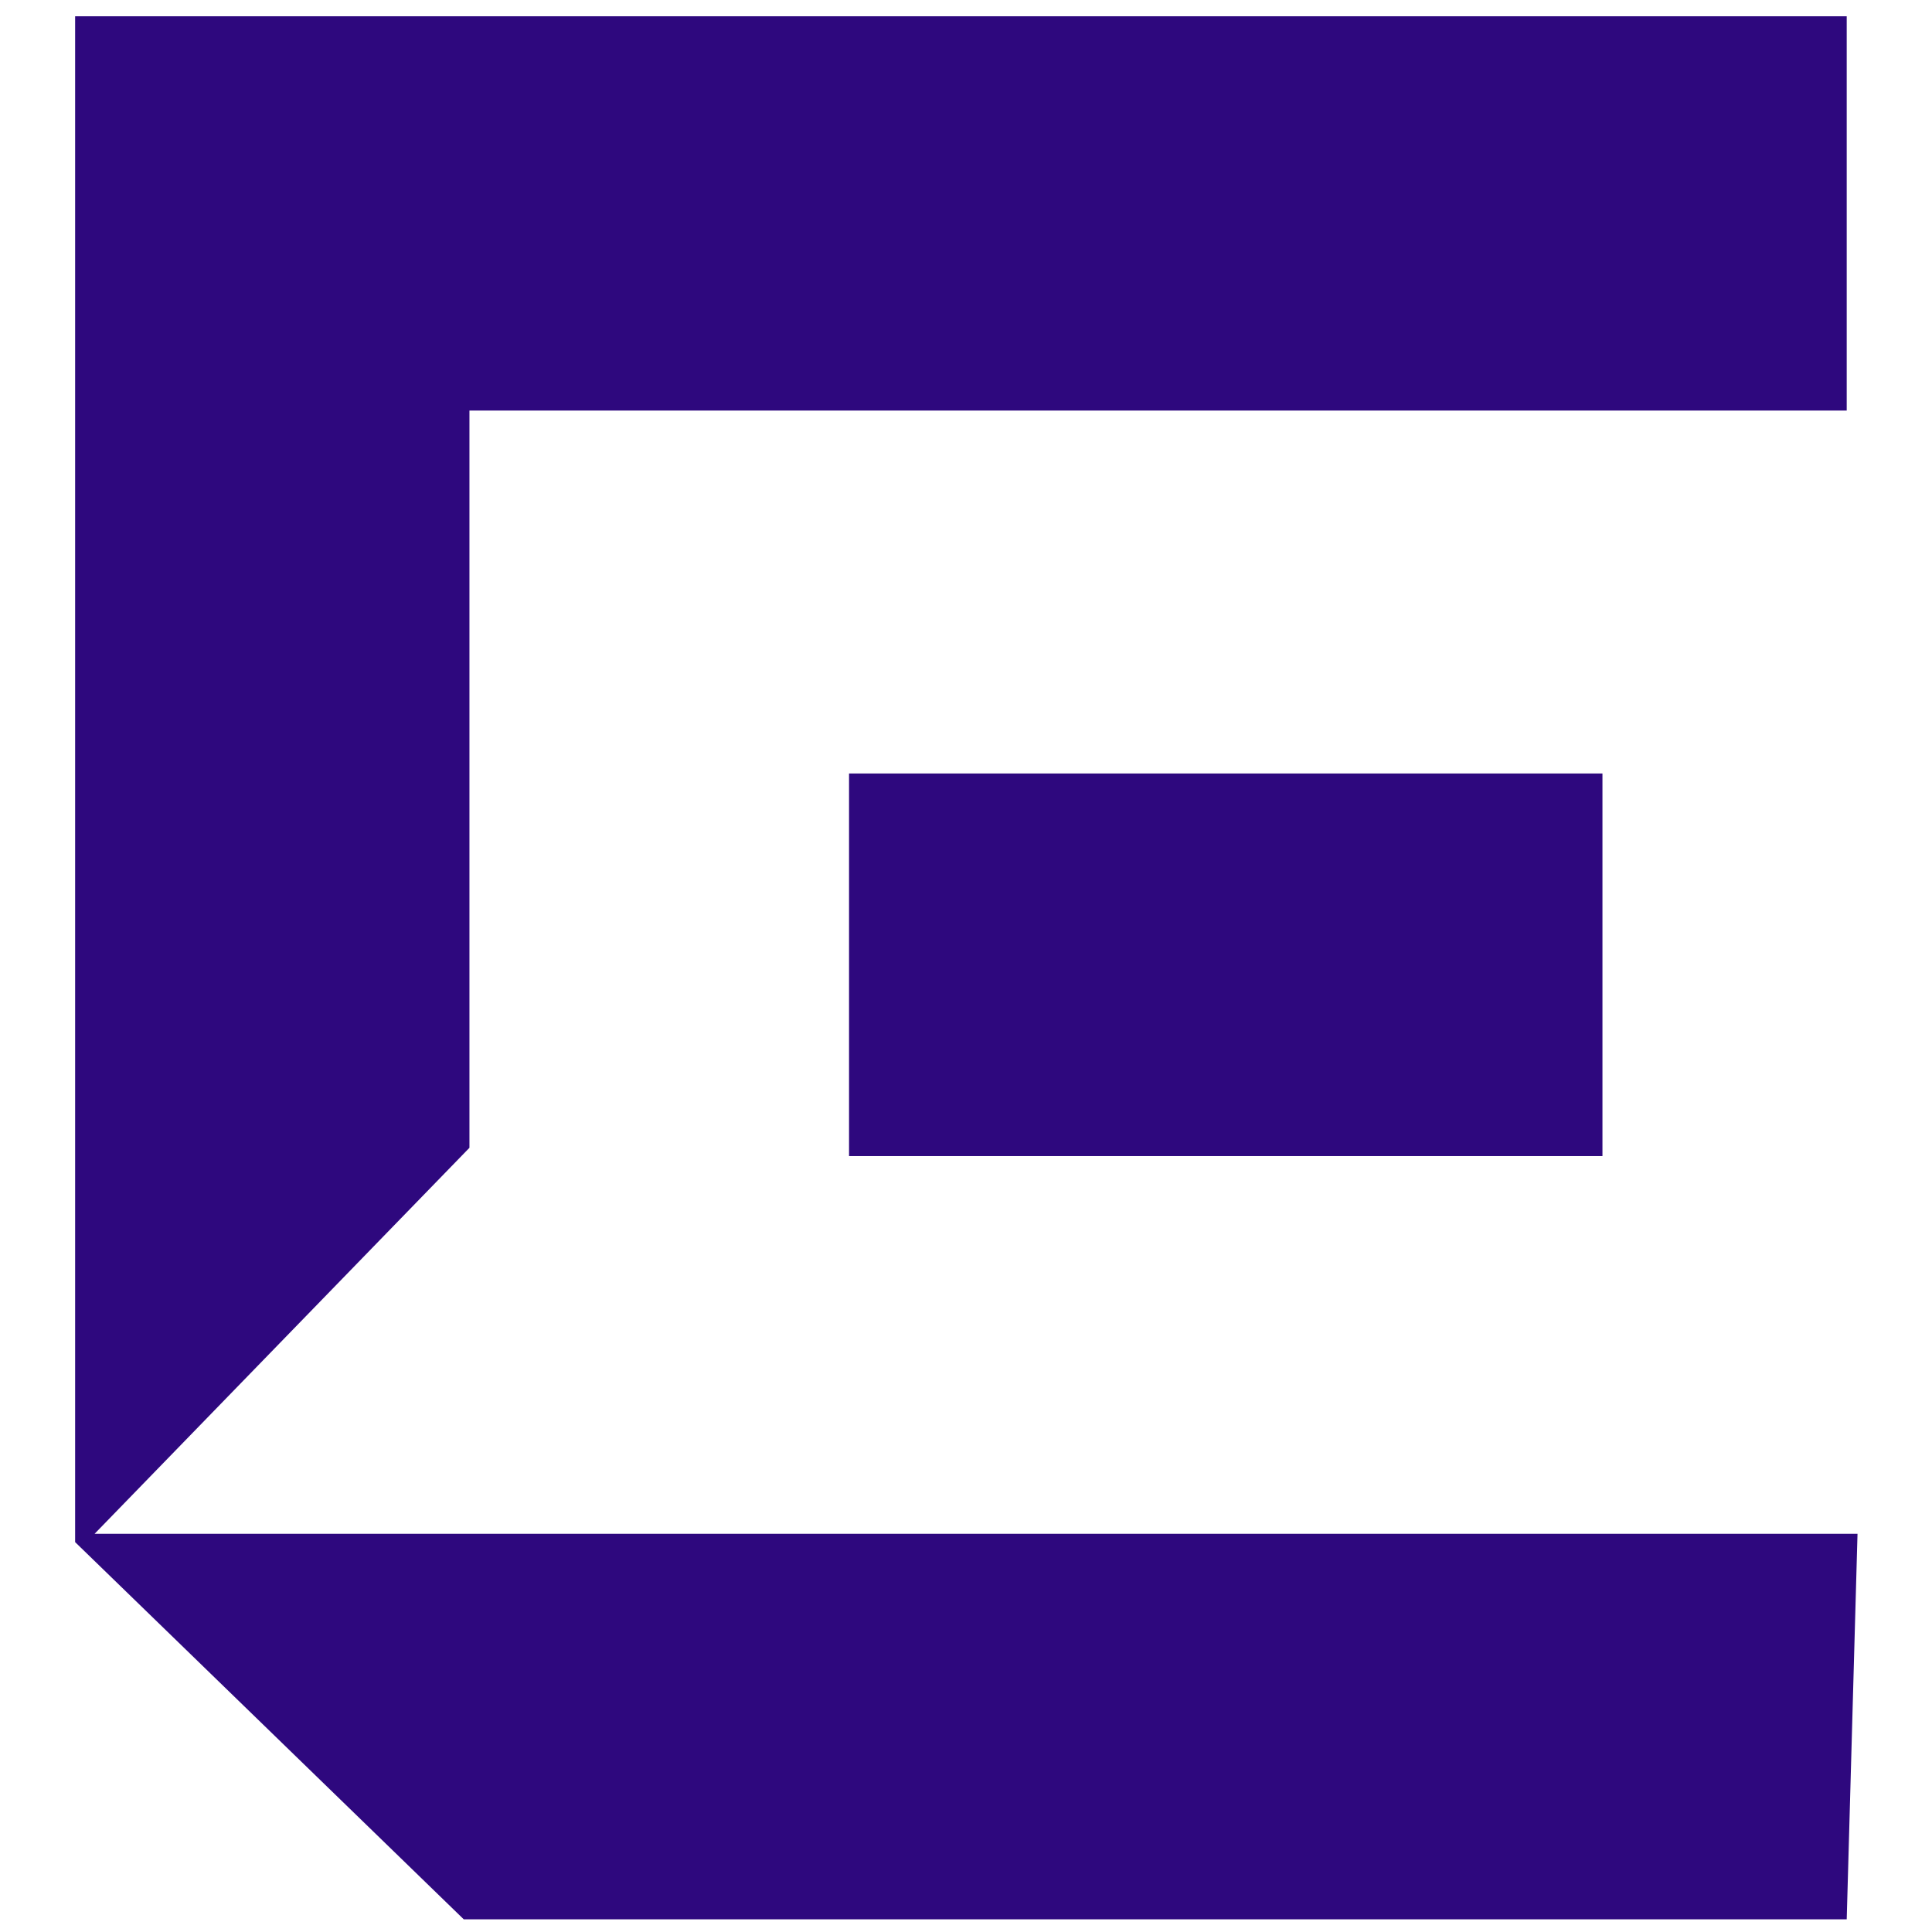
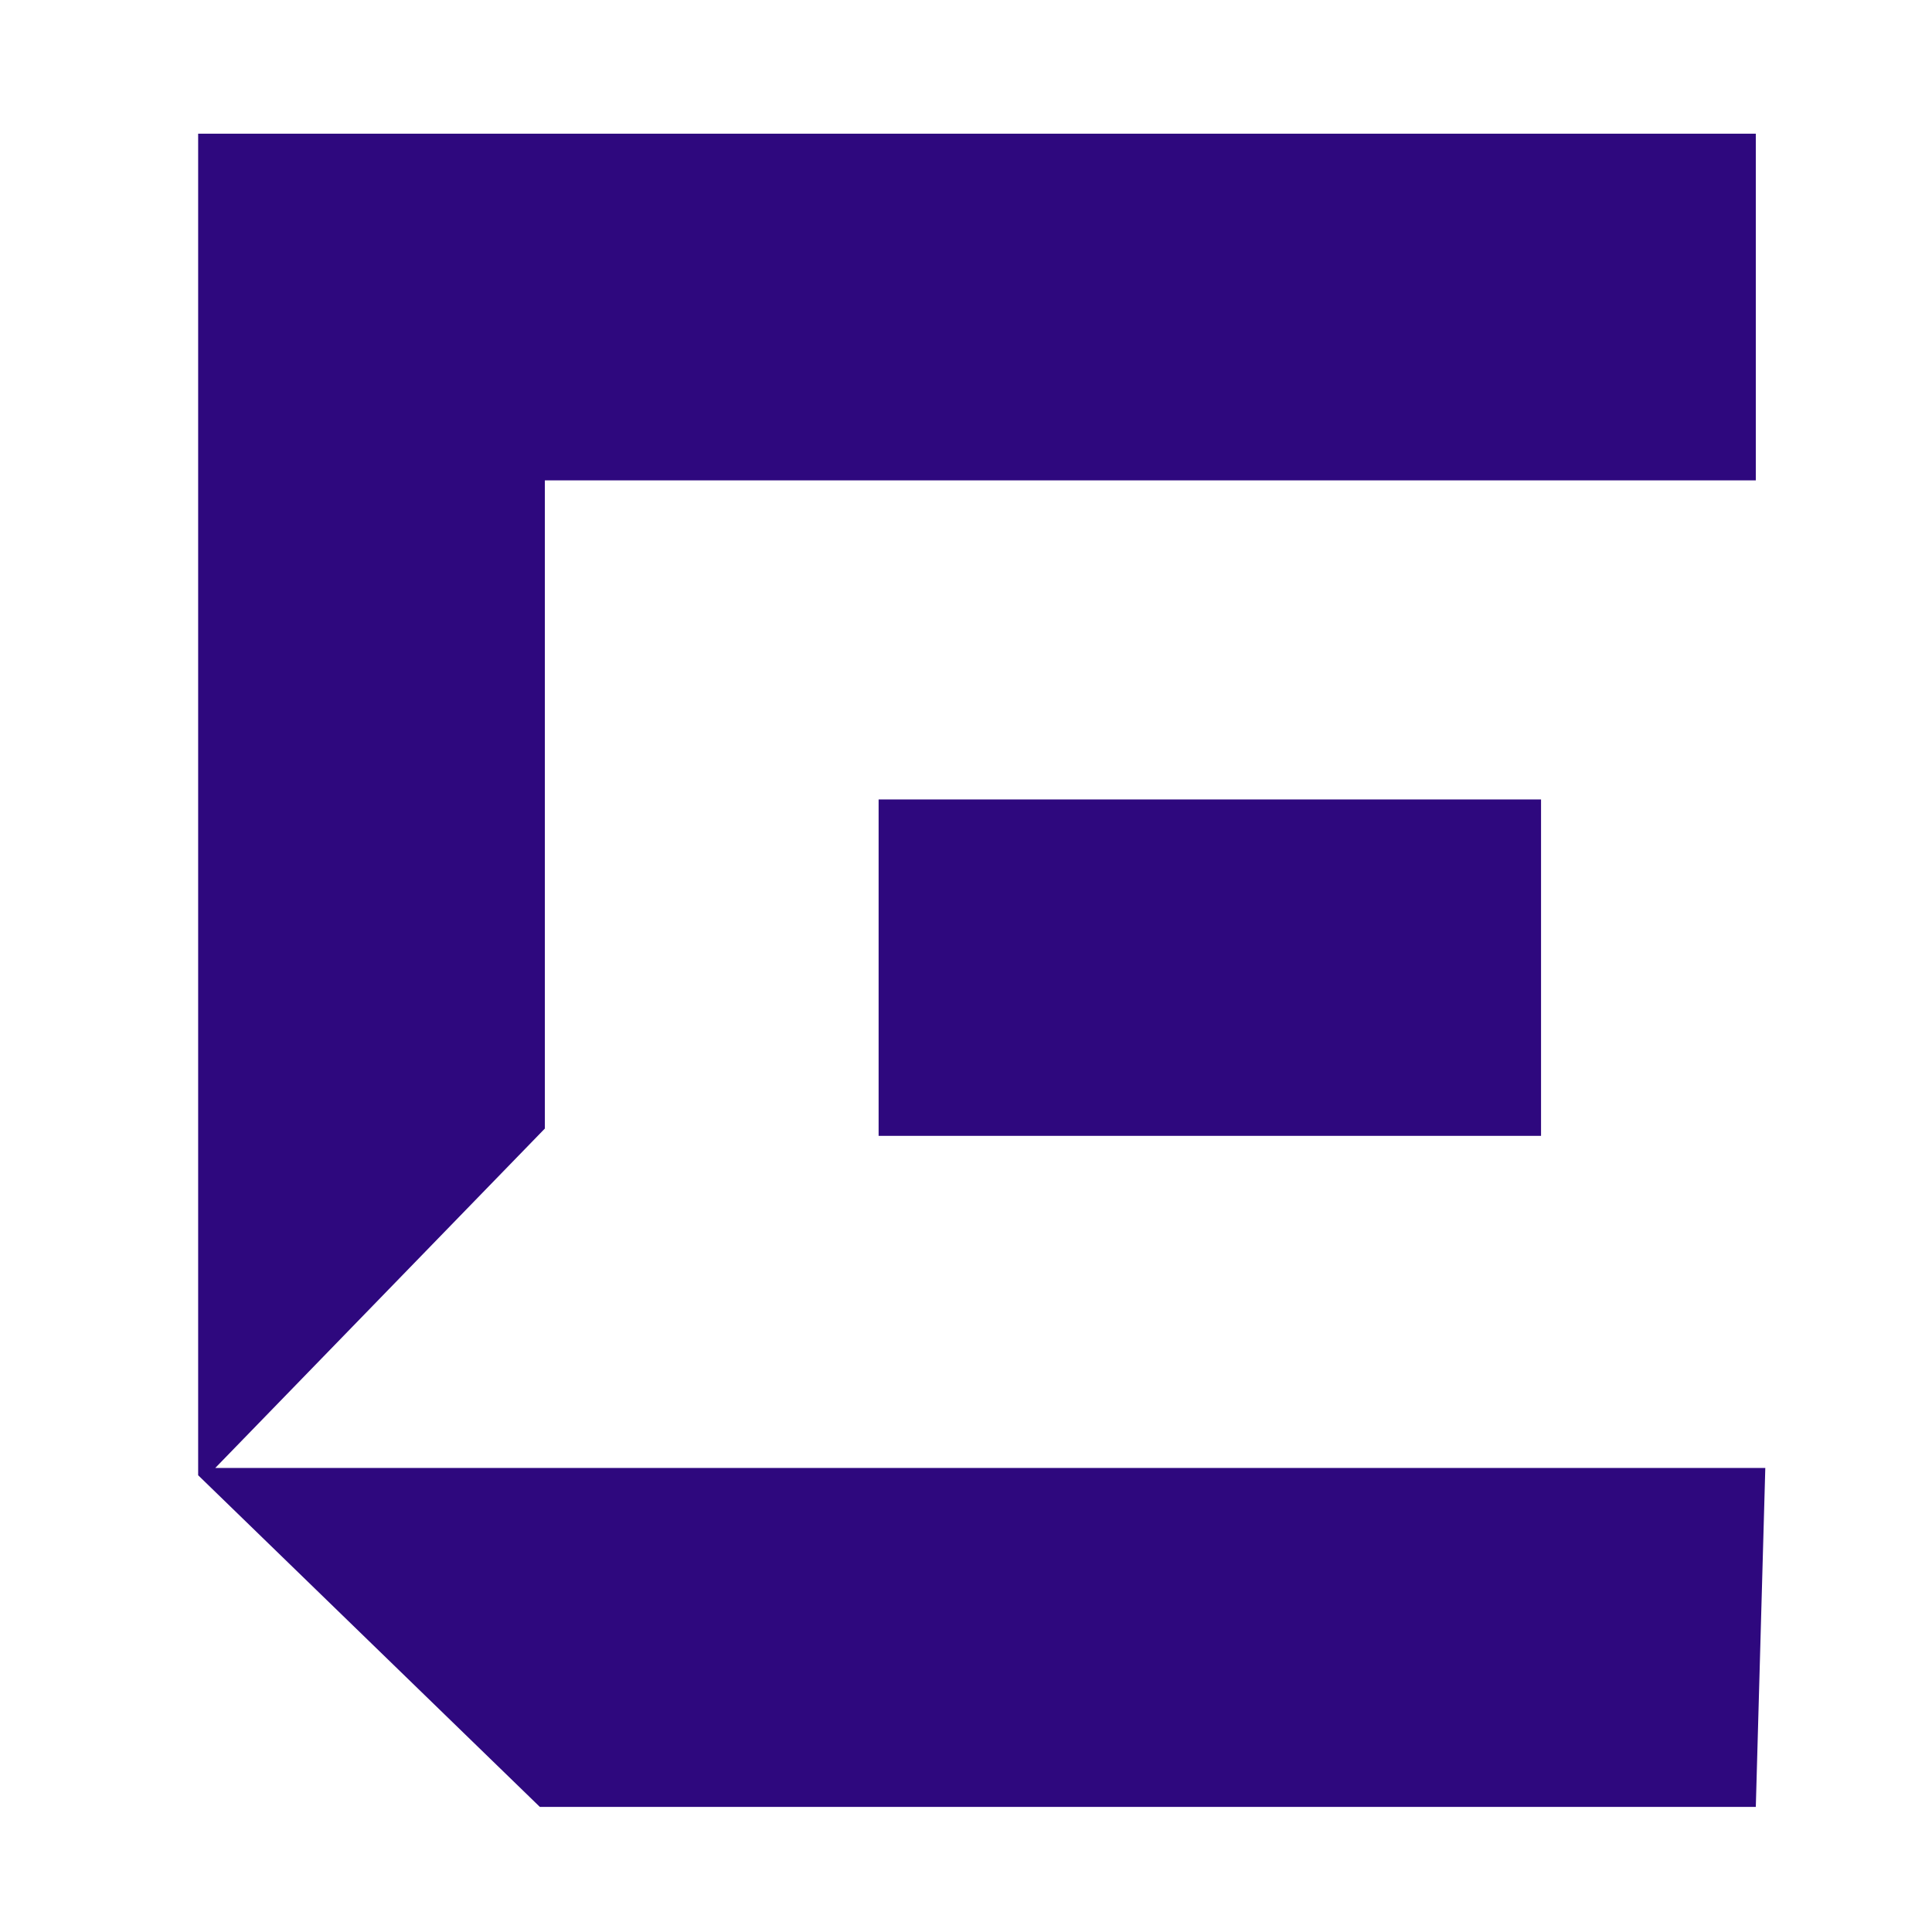
- <svg xmlns="http://www.w3.org/2000/svg" viewBox="246 438.229 102.85 102.871">
+ <svg xmlns="http://www.w3.org/2000/svg" viewBox="238 431 117 117">
  <g fill="#2e087e">
    <path d="m270.996 499.344v-39.253h73.334v-20.996h-94.33v81.245l20.692 20.084h73.638l.575-20.527h-93.868z" />
    <path d="m291.208 479.414h40.116v20.372h-40.116z" />
  </g>
</svg>
